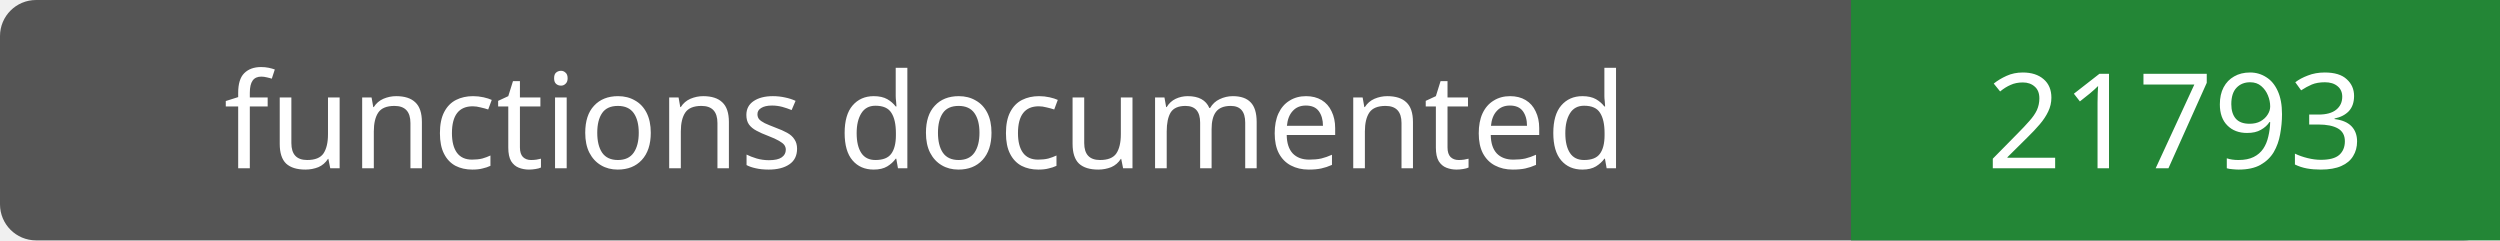
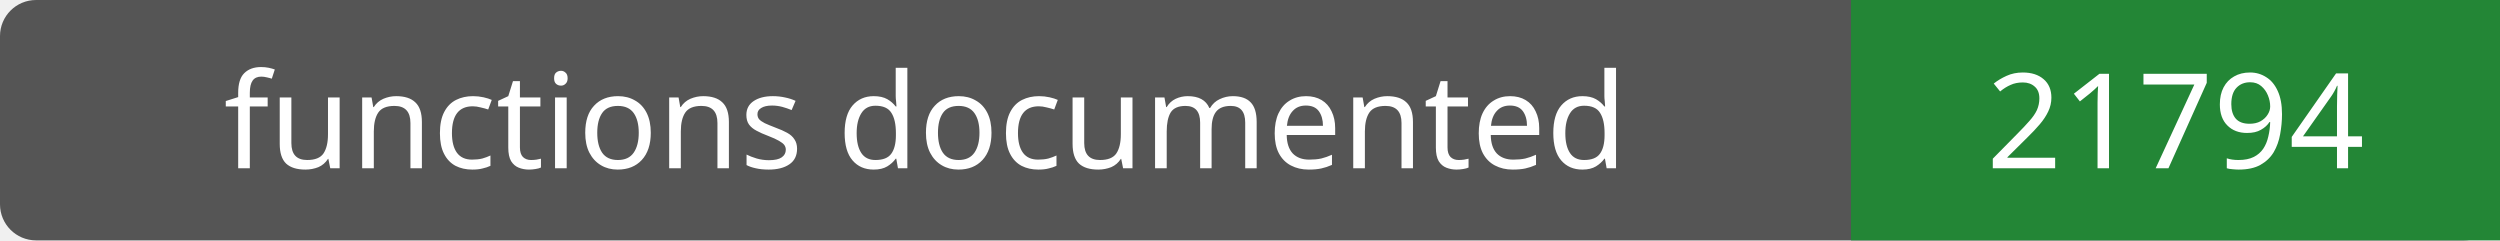
- <svg xmlns="http://www.w3.org/2000/svg" width="208" height="20" role="img" aria-label="functions documented: 21793">
+ <svg xmlns="http://www.w3.org/2000/svg" width="208" height="20" role="img" aria-label="functions documented: 21794">
  <rect width="208" height="20" rx="3" fill="#555" />
  <path fill="#238636" d="M154 0h54v20H154z" />
  <g fill="#fff" text-anchor="middle" font-family="Verdana,sans-serif" font-size="11">
    <text x="77.0" y="14">functions documented</text>
-     <text x="181.0" y="14">21793</text>
+     <text x="181.0" y="14">21794</text>
  </g>
</svg>
